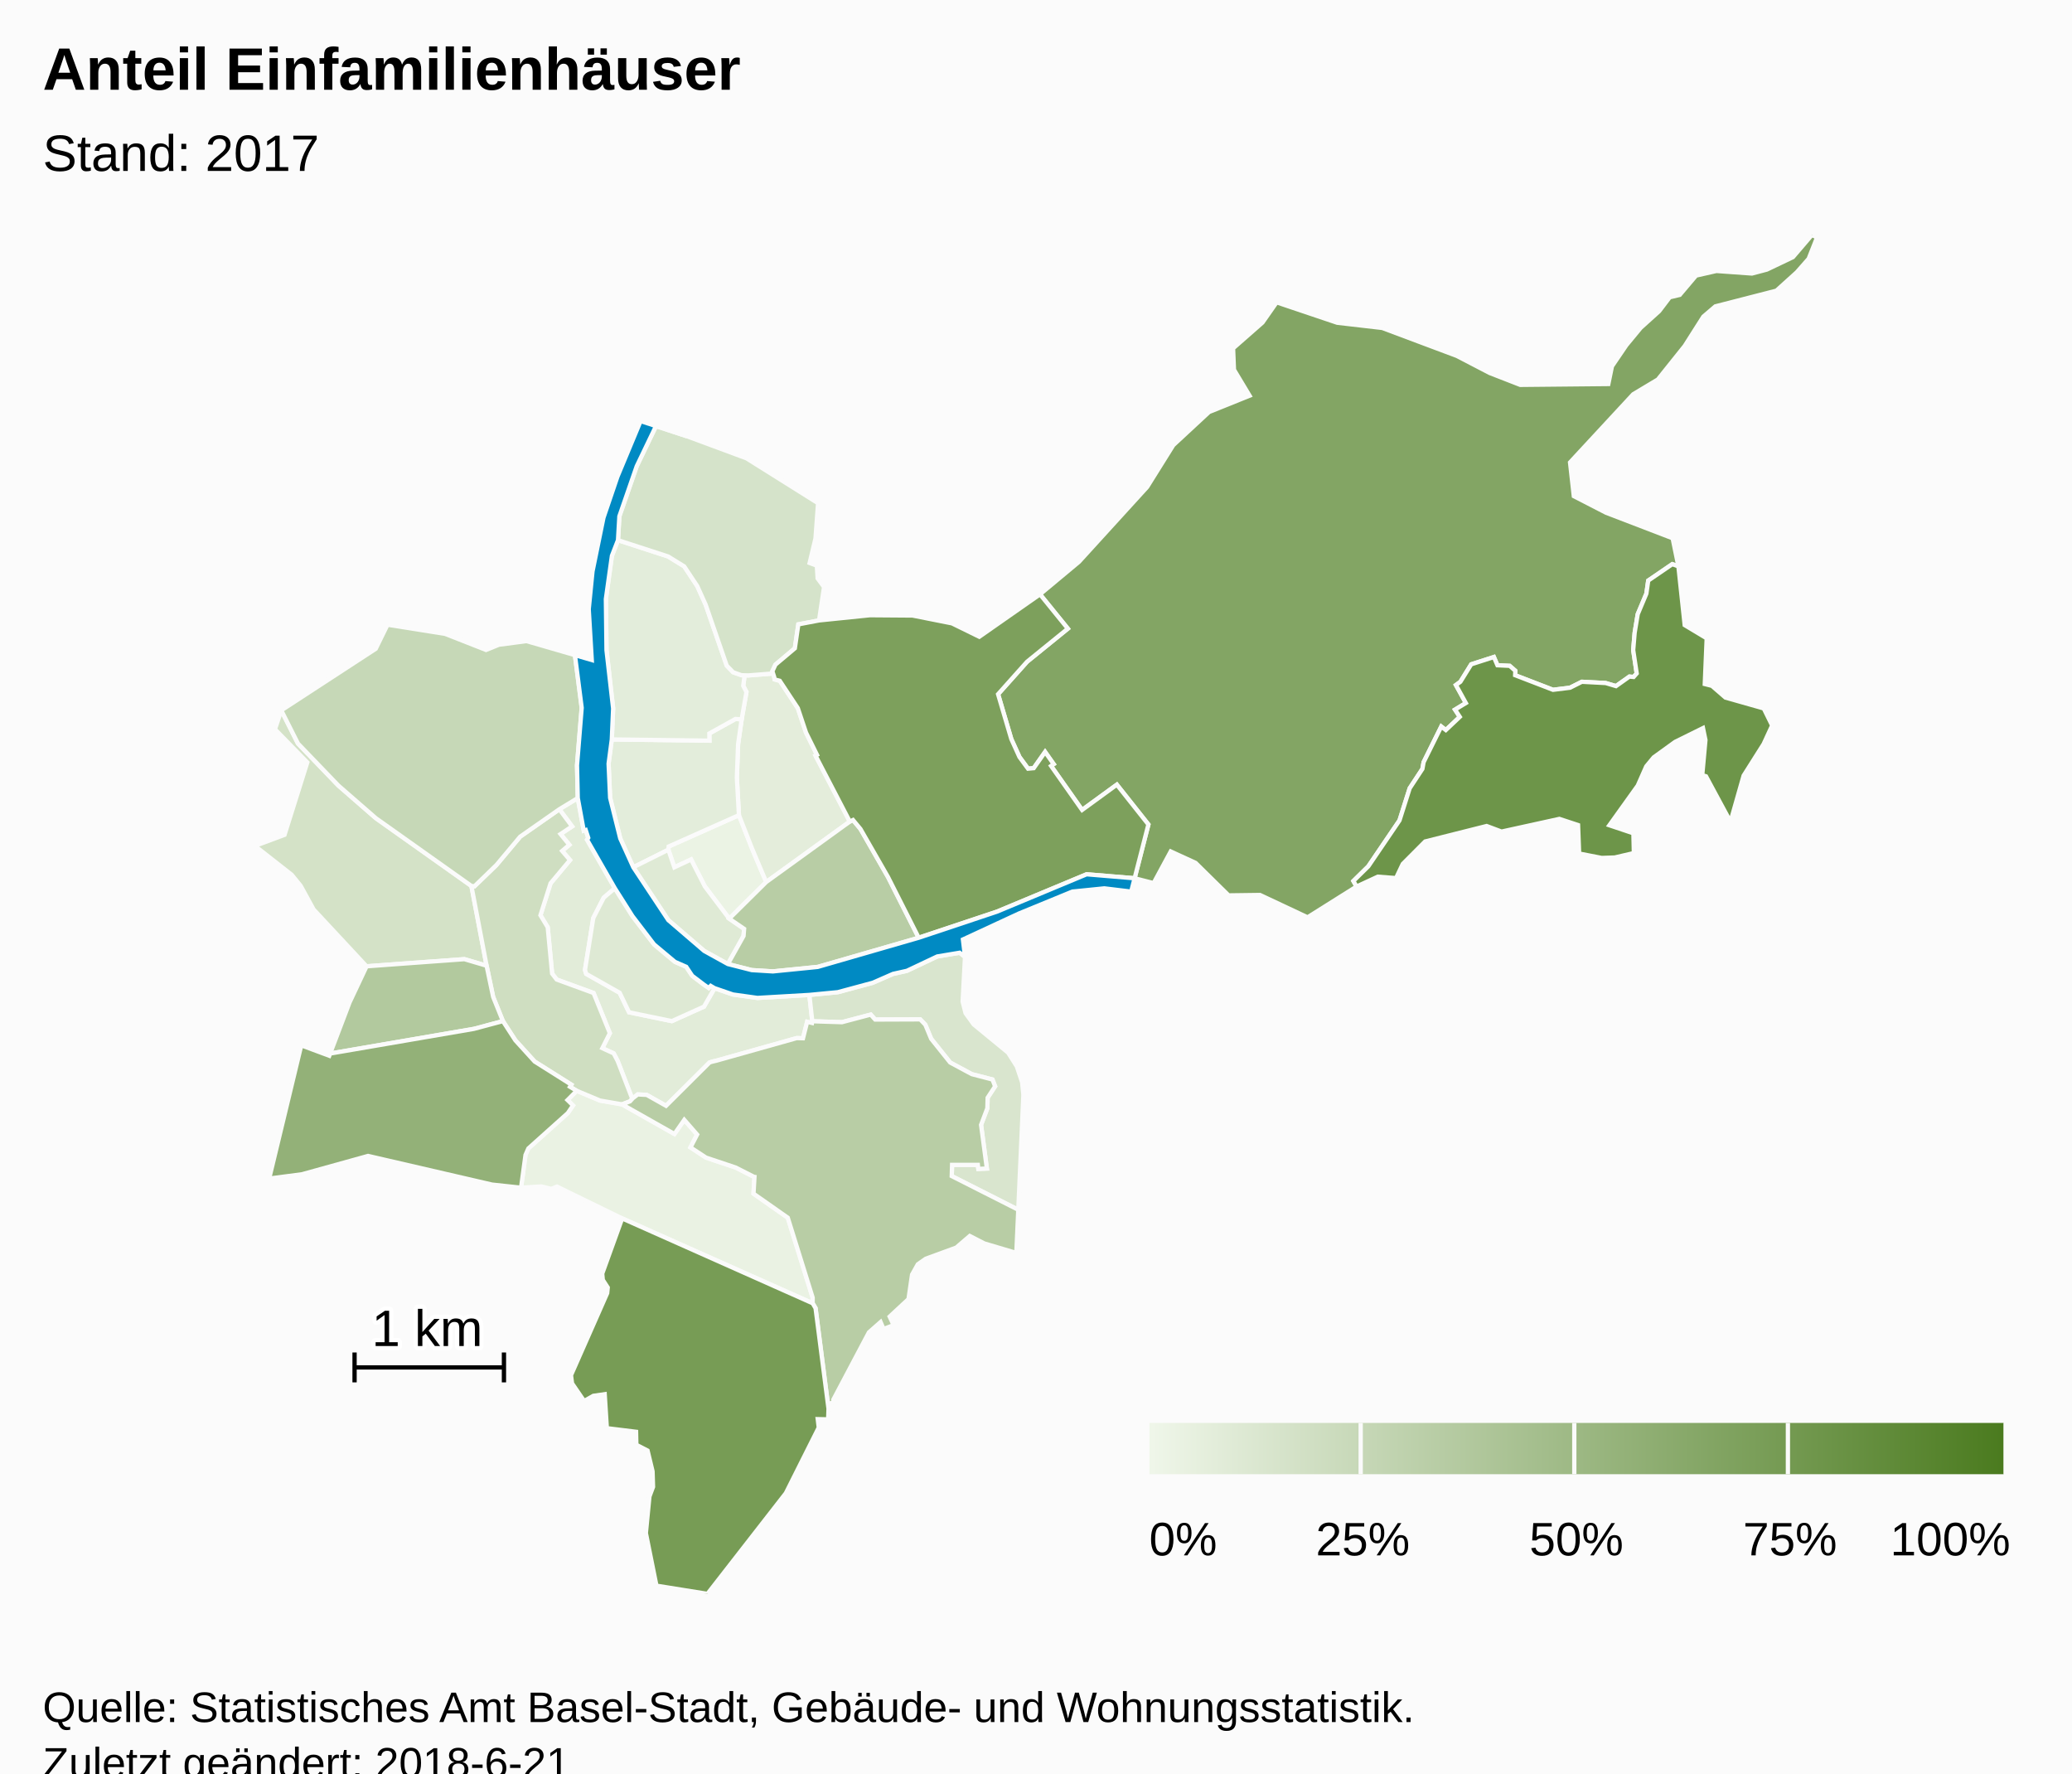
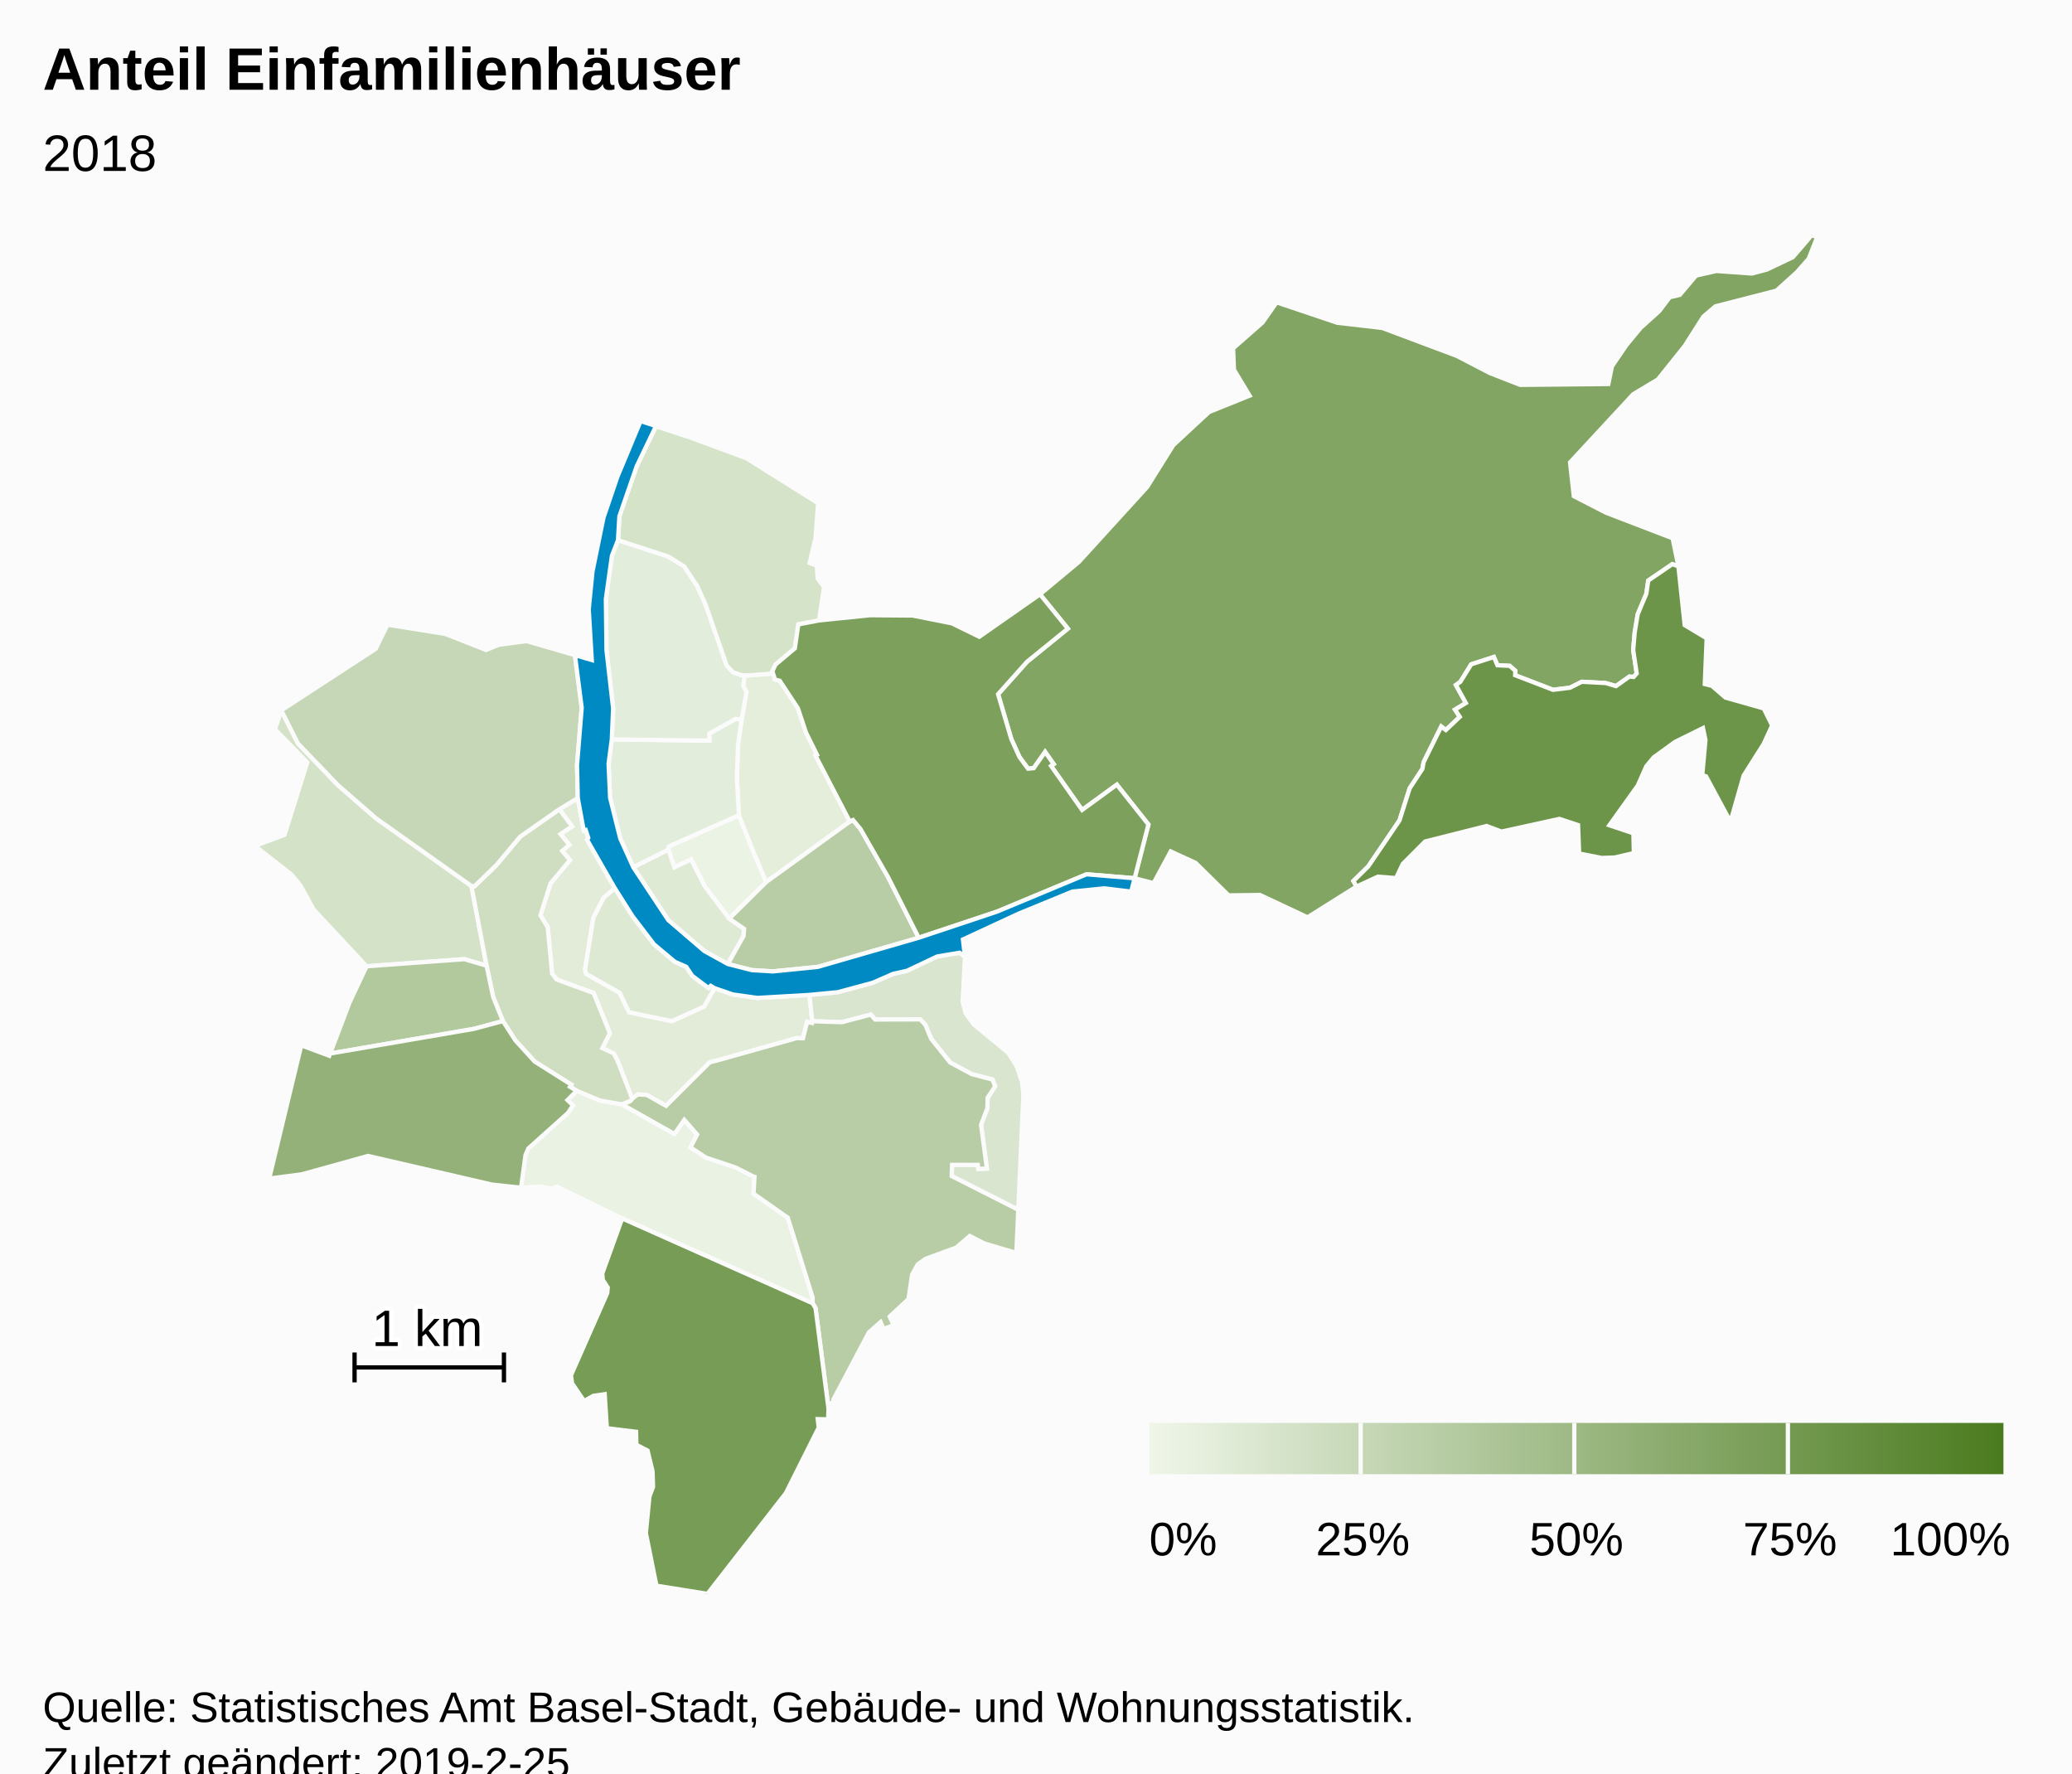
<svg xmlns="http://www.w3.org/2000/svg" version="1.1" class="highcharts-root" style="font-family:Arial;font-size:12px;" viewBox="0 0 485 415">
  <defs>
-     <linearGradient x1="0" y1="0" x2="1" y2="0" id="highcharts-7lgxfej-8">
+     <linearGradient x1="0" y1="0" x2="1" y2="0" id="highcharts-oa9xuy6-8">
      <stop offset="0" stop-color="#eff6e9" stop-opacity="1" />
      <stop offset="1" stop-color="#4b7b1f" stop-opacity="1" />
    </linearGradient>
-     <clipPath id="highcharts-7lgxfej-9">
+     <clipPath id="highcharts-oa9xuy6-9">
      <rect x="0" y="0" width="465" height="318" fill="none" />
    </clipPath>
-     <clipPath id="highcharts-7lgxfej-10">
+     <clipPath id="highcharts-oa9xuy6-10">
      <rect x="0" y="0" width="465" height="318" fill="none" />
    </clipPath>
  </defs>
  <rect fill="#fbfbfb" class="highcharts-background" x="0" y="0" width="485" height="428" rx="0" ry="0" />
  <rect fill="none" class="highcharts-plot-background" x="10" y="55" width="465" height="318" />
  <g class="highcharts-pane-group" data-z-index="0" />
  <rect fill="none" class="highcharts-plot-border" data-z-index="1" x="10" y="55" width="465" height="318" />
  <g class="highcharts-series-group" data-z-index="3">
-     <g data-z-index="0.1" class="highcharts-series highcharts-series-0 highcharts-map-series highcharts-color-0 " transform="translate(10,55) scale(1 1)" stroke-width="1" clip-path="url(#highcharts-7lgxfej-10)">
+     <g data-z-index="0.1" class="highcharts-series highcharts-series-0 highcharts-map-series highcharts-color-0 " transform="translate(10,55) scale(1 1)" stroke-width="1" clip-path="url(#highcharts-oa9xuy6-10)">
      <g transform="translate(0,0) scale(1 1)">
        <path fill="rgb(235,243,228)" d="M 160.691 159.986 L 154.986 152.446 151.763 146.14 147.846 147.976 146.447 143.862 146.518 143.1 162.964 135.763 165.996 143.486 167.192 146.327 169.352 151.414 160.691 159.986 Z" stroke="#fbfbfb" stroke-width="inherit" class="highcharts-point highcharts-color-0" />
        <path fill="rgb(234,242,227)" d="M 135.58 203.443 L 135.637 203.463 147.868 210.379 150.171 207.071 153.178 210.513 151.623 213.522 155.251 215.903 162.218 218.236 166.354 220.339 166.385 220.372 166.394 220.384 166.451 220.4 166.604 220.425 166.377 224.345 174.398 229.969 180.227 248.693 180.215 249.996 135.632 230.142 120.376 222.694 119.04 223.225 116.676 222.661 111.962 222.954 113.008 215.282 113.676 213.763 122.907 205.491 124.132 203.7 122.837 202.439 124.992 200.274 130.461 202.557 135.58 203.443 Z" stroke="#fbfbfb" stroke-width="inherit" class="highcharts-point highcharts-color-0" />
-         <path fill="rgb(228,237,219)" d="M 171.211 103.401 L 171.318 103.998 172.523 104.322 176.748 110.716 178.664 116.44 181.237 121.645 180.893 121.831 188.918 137.267 169.352 151.414 167.192 146.327 165.996 143.486 162.964 135.763 162.476 126.984 162.768 119.151 163.599 113.346 164.725 106.956 163.973 105.495 164.291 103.037 164.291 103.037 165.165 103.065 170.956 102.606 171.211 103.401 Z" stroke="#fbfbfb" stroke-width="inherit" class="highcharts-point highcharts-color-0" />
+         <path fill="rgb(228,238,219)" d="M 171.211 103.401 L 171.318 103.998 172.523 104.322 176.748 110.716 178.664 116.44 181.237 121.645 180.893 121.831 188.918 137.267 169.352 151.414 167.192 146.327 165.996 143.486 162.964 135.763 162.476 126.984 162.768 119.151 163.599 113.346 164.725 106.956 163.973 105.495 164.291 103.037 164.291 103.037 165.165 103.065 170.956 102.606 171.211 103.401 Z" stroke="#fbfbfb" stroke-width="inherit" class="highcharts-point highcharts-color-0" />
        <path fill="rgb(227,237,219)" d="M 163.599 113.346 L 162.768 119.151 162.476 126.984 162.964 135.763 146.518 143.1 146.447 143.862 138.239 147.962 135.18 141.214 132.811 131.721 132.453 123.731 133.204 118.049 156.055 118.33 156.039 116.647 162.154 113.254 163.599 113.346 Z" stroke="#fbfbfb" stroke-width="inherit" class="highcharts-point highcharts-color-0" />
        <path fill="rgb(227,237,219)" d="M 163.599 113.346 L 162.154 113.254 156.039 116.647 156.055 118.33 133.204 118.049 133.519 110.794 131.963 97.157 131.816 85.179 133.233 75.064 134.654 71.413 146.363 75.219 150.148 77.543 153.21 82.159 155.164 86.482 160.104 100.76 161.596 102.314 163.538 103.013 164.291 103.037 164.291 103.037 163.973 105.495 164.725 106.956 163.599 113.346 Z" stroke="#fbfbfb" stroke-width="inherit" class="highcharts-point highcharts-color-0" />
        <path fill="rgb(226,236,217)" d="M 120.924 134.388 L 123.912 138.397 121.204 140.195 123.265 142.703 121.584 144.138 123.422 146.278 118.871 151.713 116.504 159.193 118.203 161.994 119.234 172.845 120.307 174.236 128.935 177.39 132.749 186.788 130.991 190.3 133.648 191.519 134.551 193.246 134.721 193.67 135.272 195.077 137.996 202.154 137.996 202.154 138.126 202.01 139.282 201.126 141.379 201.233 145.904 203.787 156.062 193.669 156.469 193.523 156.916 193.407 157.752 193.208 176.442 187.952 176.559 187.941 177.963 187.977 178.934 184.13 180.065 184.395 180.136 183.998 179.453 177.834 167.297 178.539 161.562 177.735 157.262 176.255 154.784 180.573 147.256 183.968 137.247 181.901 135.045 177.328 127.211 172.909 126.932 171.983 128.871 159.856 131.324 155.077 133.918 152.861 127.418 141.529 127.692 141.077 127.101 139.25 126.641 139.398 125.242 131.759 120.924 134.388 Z" stroke="#fbfbfb" stroke-width="inherit" class="highcharts-point highcharts-color-0" />
        <path fill="rgb(223,234,213)" d="M 160.373 170.608 L 164.046 164.041 164.178 162.374 160.691 159.986 154.986 152.446 151.763 146.14 147.846 147.976 146.447 143.862 138.239 147.962 146.439 160.34 154.831 167.543 160.373 170.608 Z" stroke="#fbfbfb" stroke-width="inherit" class="highcharts-point highcharts-color-0" />
        <path fill="rgb(222,233,212)" d="M 157.262 176.255 L 156.358 175.722 155.903 176.213 154.831 175.48 152.03 173.356 150.629 171.253 147.992 170.097 143.1 166.011 138.047 159.396 133.918 152.861 131.324 155.077 128.871 159.856 126.932 171.983 127.211 172.909 135.045 177.328 137.247 181.901 147.256 183.968 154.784 180.573 157.262 176.255 Z" stroke="#fbfbfb" stroke-width="inherit" class="highcharts-point highcharts-color-0" />
        <path fill="rgb(217,229,206)" d="M 215.882 168.932 L 215.327 179.393 216.011 182.103 217.923 184.746 225.977 191.365 228.014 194.58 229.249 198.27 229.545 201.213 228.353 228.116 212.776 220.233 212.855 217.603 218.894 217.607 218.998 218.549 221.001 218.469 219.641 208.244 221.11 204.361 221.181 201.897 222.929 199.226 222.307 197.631 217.473 196.38 212.404 193.655 207.963 188.105 206.597 184.812 205.396 183.561 194.853 183.6 193.812 182.44 187.073 184.22 180.136 183.998 179.453 177.834 186.126 177.194 194.287 174.991 199.035 172.914 202.28 172.193 209.378 168.836 214.623 167.962 215.882 168.932 Z" stroke="#fbfbfb" stroke-width="inherit" class="highcharts-point highcharts-color-0" />
-         <path fill="rgb(213,227,202)" d="M 163.538 103.013 L 161.596 102.314 160.104 100.76 155.164 86.482 153.21 82.159 150.148 77.543 146.363 75.219 134.654 71.413 134.978 65.825 139.041 54.098 143.547 44.715 150.81 47.099 164.753 52.265 181.487 62.762 180.883 71.006 179.513 76.747 181.197 77.376 181.383 80.358 182.887 82.38 181.719 90.194 176.868 91.117 176.053 96.719 171.514 100.54 170.79 102.088 170.956 102.606 165.165 103.065 164.291 103.037 163.538 103.013 Z" stroke="#fbfbfb" stroke-width="inherit" class="highcharts-point highcharts-color-0" />
+         <path fill="rgb(213,227,201)" d="M 163.538 103.013 L 161.596 102.314 160.104 100.76 155.164 86.482 153.21 82.159 150.148 77.543 146.363 75.219 134.654 71.413 134.978 65.825 139.041 54.098 143.547 44.715 150.81 47.099 164.753 52.265 181.487 62.762 180.883 71.006 179.513 76.747 181.197 77.376 181.383 80.358 182.887 82.38 181.719 90.194 176.868 91.117 176.053 96.719 171.514 100.54 170.79 102.088 170.956 102.606 165.165 103.065 164.291 103.037 163.538 103.013 Z" stroke="#fbfbfb" stroke-width="inherit" class="highcharts-point highcharts-color-0" />
        <path fill="rgb(212,226,199)" d="M 79.362 170.878 L 75.803 171.141 63.409 157.831 60.375 152.288 58.285 149.72 49.666 142.962 56.601 140.371 61.932 123.417 54.366 115.662 55.838 111.244 59.749 119.007 69.219 128.85 77.981 136.479 100.344 152.338 103.899 171.004 98.7 169.469 82.607 170.639 79.362 170.878 Z" stroke="#fbfbfb" stroke-width="inherit" class="highcharts-point highcharts-color-0" />
        <path fill="rgb(207,222,193)" d="M 120.924 134.388 L 123.912 138.397 121.204 140.195 123.265 142.703 121.584 144.138 123.422 146.278 118.871 151.713 116.504 159.193 118.203 161.994 119.234 172.845 120.307 174.236 128.935 177.39 132.749 186.788 130.991 190.3 133.648 191.519 134.551 193.246 134.721 193.67 135.272 195.077 137.996 202.154 137.996 202.154 137.466 202.738 135.608 203.453 135.58 203.443 130.461 202.557 124.992 200.274 123.424 199.334 123.729 198.837 115.147 193.427 110.633 188.465 107.718 183.966 105.433 178.298 103.899 171.004 100.344 152.338 101.062 152.404 106.196 147.439 111.754 140.799 120.924 134.388 Z" stroke="#fbfbfb" stroke-width="inherit" class="highcharts-point highcharts-color-0" />
-         <path fill="rgb(198,216,183)" d="M 120.924 134.388 L 111.754 140.799 106.196 147.439 101.062 152.404 100.344 152.338 77.981 136.479 69.219 128.85 59.749 119.007 55.838 111.244 77.945 96.835 80.705 91.197 94.19 93.34 103.77 97.104 106.792 95.878 113.25 95.032 124.579 98.315 126.16 110.641 125.066 124.095 125.242 131.759 120.924 134.388 Z" stroke="#fbfbfb" stroke-width="inherit" class="highcharts-point highcharts-color-0" />
-         <path fill="rgb(184,205,165)" d="M 160.691 159.986 L 169.352 151.414 188.918 137.267 189.67 136.904 191.408 138.995 197.855 150.236 205.045 164.457 181.405 171.284 170.915 172.333 165.964 172.027 160.373 170.608 164.046 164.041 164.178 162.374 160.691 159.986 Z" stroke="#fbfbfb" stroke-width="inherit" class="highcharts-point highcharts-color-0" />
+         <path fill="rgb(198,215,183)" d="M 120.924 134.388 L 111.754 140.799 106.196 147.439 101.062 152.404 100.344 152.338 77.981 136.479 69.219 128.85 59.749 119.007 55.838 111.244 77.945 96.835 80.705 91.197 94.19 93.34 103.77 97.104 106.792 95.878 113.25 95.032 124.579 98.315 126.16 110.641 125.066 124.095 125.242 131.759 120.924 134.388 Z" stroke="#fbfbfb" stroke-width="inherit" class="highcharts-point highcharts-color-0" />
+         <path fill="rgb(184,205,166)" d="M 160.691 159.986 L 169.352 151.414 188.918 137.267 189.67 136.904 191.408 138.995 197.855 150.236 205.045 164.457 181.405 171.284 170.915 172.333 165.964 172.027 160.373 170.608 164.046 164.041 164.178 162.374 160.691 159.986 Z" stroke="#fbfbfb" stroke-width="inherit" class="highcharts-point highcharts-color-0" />
        <path fill="rgb(184,205,165)" d="M 135.637 203.463 L 147.868 210.379 150.171 207.071 153.178 210.513 151.623 213.522 155.251 215.903 162.218 218.236 166.354 220.339 166.385 220.372 166.394 220.384 166.451 220.4 166.604 220.425 166.377 224.345 174.398 229.969 180.227 248.693 180.215 249.996 180.9 251.148 183.934 274.685 184.109 273.435 185.137 273.291 185.072 272.536 193.394 256.796 196.124 254.398 196.821 256.019 199.174 255.111 198.245 253.116 202.654 249.018 203.487 243.297 204.842 240.873 206.692 239.58 213.839 236.961 216.997 234.248 220.41 235.999 227.897 238.221 228.353 228.116 212.776 220.233 212.855 217.603 218.894 217.607 218.998 218.549 221.001 218.469 219.641 208.244 221.11 204.361 221.181 201.897 222.929 199.226 222.307 197.631 217.473 196.38 212.404 193.655 207.963 188.105 206.597 184.812 205.396 183.561 194.853 183.6 193.812 182.44 187.073 184.22 180.136 183.998 180.065 184.395 178.934 184.13 177.963 187.977 176.559 187.941 176.442 187.952 157.752 193.208 156.916 193.407 156.469 193.523 156.062 193.669 145.904 203.787 141.379 201.233 139.282 201.126 138.126 202.01 137.996 202.154 137.466 202.738 135.608 203.453 135.637 203.463 Z" stroke="#fbfbfb" stroke-width="inherit" class="highcharts-point highcharts-color-0" />
        <path fill="rgb(178,201,158)" d="M 79.362 170.878 L 75.803 171.141 71.818 179.6 67.273 191.555 100.915 185.781 107.718 183.966 105.433 178.298 103.899 171.004 98.7 169.469 82.607 170.639 79.362 170.878 Z" stroke="#fbfbfb" stroke-width="inherit" class="highcharts-point highcharts-color-0" />
        <path fill="rgb(147,177,120)" d="M 122.837 202.439 L 124.132 203.7 122.907 205.491 113.676 213.763 113.008 215.282 111.962 222.954 105.167 222.222 76.154 215.516 60.701 219.803 53.007 220.815 60.516 189.632 67.076 192.073 67.273 191.555 100.915 185.781 107.718 183.966 110.633 188.465 115.147 193.427 123.729 198.837 123.424 199.334 124.992 200.274 122.837 202.439 Z" stroke="#fbfbfb" stroke-width="inherit" class="highcharts-point highcharts-color-0" />
        <path fill="rgb(131,165,100)" d="M 236.031 124.25 L 236.638 123.823 234.632 120.976 231.964 124.768 230.635 124.89 228.628 122.159 226.721 117.956 225.261 113.014 223.621 107.458 230.412 99.856 239.954 92.115 233.436 84.083 242.561 76.483 258.515 58.976 264.631 49.187 273.009 41.418 282.494 37.597 278.841 31.517 278.635 26.524 285.514 20.486 288.827 15.752 303.007 20.53 313.55 21.75 330.993 28.284 338.71 32.293 345.845 35.071 366.468 34.868 367.317 30.735 370.679 25.792 374.037 21.73 378.373 17.816 380.838 14.568 383.185 14.012 387.005 9.491 391.762 8.412 400.087 9.009 403.581 8.084 409.682 5.173 414.105 0 415.334 0.551 413.362 5.548 410.58 8.712 405.805 13.023 391.517 16.697 388.708 19.095 384.347 25.954 378.064 33.804 372.286 37.262 357.503 53.215 358.387 61.108 365.94 64.994 381.521 70.973 382.868 77.538 381.432 77.029 375.807 80.873 375.373 83.926 373.348 88.738 372.63 93.077 372.29 97.144 373.11 102.607 372.38 103.429 371.997 103.394 371.4 103.34 368.262 105.567 365.846 104.848 360.27 104.553 357.504 105.943 353.52 106.433 344.653 103.017 344.693 101.976 343.372 100.823 340.507 100.688 339.679 98.758 334.372 100.467 331.845 104.548 330.798 105.314 333.119 109.528 330.583 111.065 331.698 112.762 328.429 115.852 327.36 115.032 323.23 123.372 322.95 124.941 319.97 129.481 317.585 136.998 310.291 147.741 306.798 151.177 307.536 152.47 296.065 159.678 284.93 154.446 277.586 154.543 269.86 146.935 264.033 144.263 260.033 151.67 255.583 150.539 258.812 137.95 251.422 128.63 243.289 134.551 236.554 124.993 236.031 124.25 Z" stroke="#fbfbfb" stroke-width="inherit" class="highcharts-point highcharts-color-0" />
-         <path fill="rgb(125,160,92)" d="M 171.211 103.401 L 171.318 103.998 172.523 104.322 176.748 110.716 178.664 116.44 181.237 121.645 180.893 121.831 188.918 137.267 189.67 136.904 191.408 138.995 197.855 150.236 205.045 164.457 223.366 158.346 244.346 149.604 255.582 150.539 255.583 150.539 258.812 137.95 251.422 128.63 243.289 134.551 236.554 124.993 236.031 124.25 236.638 123.823 234.632 120.976 231.964 124.768 230.635 124.89 228.628 122.159 226.721 117.956 225.261 113.014 223.621 107.458 230.412 99.856 239.954 92.115 233.436 84.083 219.225 94.015 212.833 90.881 203.612 89.049 193.631 88.975 181.719 90.194 176.868 91.117 176.053 96.719 171.514 100.54 170.79 102.088 171.211 103.401 Z" stroke="#fbfbfb" stroke-width="inherit" class="highcharts-point highcharts-color-0" />
+         <path fill="rgb(125,161,93)" d="M 171.211 103.401 L 171.318 103.998 172.523 104.322 176.748 110.716 178.664 116.44 181.237 121.645 180.893 121.831 188.918 137.267 189.67 136.904 191.408 138.995 197.855 150.236 205.045 164.457 223.366 158.346 244.346 149.604 255.582 150.539 255.583 150.539 258.812 137.95 251.422 128.63 243.289 134.551 236.554 124.993 236.031 124.25 236.638 123.823 234.632 120.976 231.964 124.768 230.635 124.89 228.628 122.159 226.721 117.956 225.261 113.014 223.621 107.458 230.412 99.856 239.954 92.115 233.436 84.083 219.225 94.015 212.833 90.881 203.612 89.049 193.631 88.975 181.719 90.194 176.868 91.117 176.053 96.719 171.514 100.54 170.79 102.088 171.211 103.401 Z" stroke="#fbfbfb" stroke-width="inherit" class="highcharts-point highcharts-color-0" />
        <path fill="rgb(119,156,85)" d="M 135.632 230.142 L 180.215 249.996 180.9 251.148 183.934 274.685 183.848 277.164 181.411 277.111 181.647 279.081 173.95 294.429 155.599 318 143.656 316.09 141.183 303.788 142.016 295.225 142.862 292.967 142.749 289.325 141.579 284.473 138.954 283.115 138.893 280.075 132.048 279.233 131.549 271.275 128.881 271.658 126.728 272.874 123.902 268.738 123.656 266.836 132.127 247.632 132.257 246.312 131.101 244.519 130.965 243.059 135.632 230.142 Z" stroke="#fbfbfb" stroke-width="inherit" class="highcharts-point highcharts-color-0" />
        <path fill="rgb(109,149,73)" d="M 372.38 103.429 L 373.11 102.607 372.29 97.144 372.63 93.077 373.348 88.738 375.373 83.926 375.807 80.873 381.432 77.029 382.868 77.538 384.34 91.291 389.489 94.382 389.041 105.082 390.714 105.505 393.875 108.249 402.854 110.795 404.814 114.782 402.821 119.109 398.133 126.52 395.06 137.313 389.329 126.674 388.452 126.405 389.199 118.186 388.626 115.394 382.117 118.606 377.074 122.247 375.343 124.346 373.359 128.844 366.709 138.131 372.334 140.016 372.444 144.636 367.97 145.676 364.914 145.782 359.635 144.751 359.382 138.084 355.008 136.641 341.465 139.613 337.98 138.306 323.583 141.929 318.347 147.186 316.776 150.498 312.513 150.166 307.536 152.47 306.798 151.177 310.291 147.741 317.585 136.998 319.97 129.481 322.95 124.941 323.23 123.372 327.36 115.032 328.429 115.852 331.698 112.762 330.583 111.065 333.119 109.528 330.798 105.314 331.845 104.548 334.372 100.467 339.679 98.758 340.507 100.688 343.372 100.823 344.693 101.976 344.653 103.017 353.52 106.433 357.504 105.943 360.27 104.553 365.846 104.848 368.262 105.567 371.4 103.34 371.997 103.394 372.38 103.429 Z" stroke="#fbfbfb" stroke-width="inherit" class="highcharts-point highcharts-color-0" />
      </g>
    </g>
    <g data-z-index="0.1" class="highcharts-markers highcharts-series-0 highcharts-map-series highcharts-color-0 " transform="translate(10,55) scale(1 1)" clip-path="none" />
-     <g data-z-index="0.1" class="highcharts-series highcharts-series-1 highcharts-map-series highcharts-color-1 " visibility="hidden" transform="translate(10,55) scale(1 1)" clip-path="url(#highcharts-7lgxfej-10)" />
+     <g data-z-index="0.1" class="highcharts-series highcharts-series-1 highcharts-map-series highcharts-color-1 " visibility="hidden" transform="translate(10,55) scale(1 1)" clip-path="url(#highcharts-oa9xuy6-10)" />
    <g data-z-index="0.1" class="highcharts-markers highcharts-series-1 highcharts-map-series highcharts-color-1 " visibility="hidden" transform="translate(10,55) scale(1 1)" clip-path="none" />
-     <g data-z-index="0.1" class="highcharts-series highcharts-series-2 highcharts-map-series " transform="translate(10,55) scale(1 1)" stroke-width="1" clip-path="url(#highcharts-7lgxfej-10)">
+     <g data-z-index="0.1" class="highcharts-series highcharts-series-2 highcharts-map-series " transform="translate(10,55) scale(1 1)" stroke-width="1" clip-path="url(#highcharts-oa9xuy6-10)">
      <g transform="translate(0,0) scale(1 1)">
        <path fill="#008AC3" d="M 160.373 170.608 L 165.964 172.027 170.915 172.333 181.405 171.284 205.045 164.457 223.366 158.346 244.346 149.604 255.582 150.539 254.782 153.658 248.494 152.897 241.011 153.653 228.517 158.783 215.393 164.864 215.882 168.932 214.623 167.962 209.378 168.836 202.28 172.193 199.035 172.914 194.287 174.991 186.126 177.194 179.453 177.834 167.297 178.539 161.562 177.735 157.262 176.255 156.358 175.722 155.903 176.213 154.831 175.48 152.03 173.356 150.629 171.253 147.992 170.097 143.1 166.011 138.047 159.396 133.918 152.861 127.418 141.529 127.692 141.077 127.101 139.25 126.641 139.398 125.242 131.759 125.066 124.095 126.16 110.641 124.579 98.315 128.52 99.465 127.807 87.568 128.691 78.721 131.261 66.145 134.518 56.571 139.95 43.535 150.81 47.099 143.547 44.715 139.041 54.098 134.978 65.825 134.654 71.413 133.233 75.064 131.816 85.179 131.963 97.157 133.519 110.794 133.204 118.049 132.453 123.731 132.811 131.721 135.18 141.214 138.239 147.962 146.439 160.34 154.831 167.543 160.373 170.608 Z" stroke="#fbfbfb" stroke-width="inherit" class="highcharts-point" />
      </g>
    </g>
    <g data-z-index="0.1" class="highcharts-markers highcharts-series-2 highcharts-map-series " transform="translate(10,55) scale(1 1)" clip-path="none" />
-     <g data-z-index="0.1" class="highcharts-series highcharts-series-3 highcharts-mapline-series " transform="translate(10,55) scale(1 1)" stroke-width="1" clip-path="url(#highcharts-7lgxfej-10)">
+     <g data-z-index="0.1" class="highcharts-series highcharts-series-3 highcharts-mapline-series " transform="translate(10,55) scale(1 1)" stroke-width="1" clip-path="url(#highcharts-oa9xuy6-10)">
      <g transform="translate(0,0) scale(1 1)">
        <path fill="none" d="M 72.994 261.515 L 72.994 268.509 72.994 265.012 107.96 265.012 107.96 261.515 107.96 268.509" stroke="black" stroke-width="inherit" class="highcharts-point" />
      </g>
    </g>
    <g data-z-index="0.1" class="highcharts-markers highcharts-series-3 highcharts-mapline-series " transform="translate(10,55) scale(1 1)" clip-path="none" />
  </g>
  <text x="10" text-anchor="start" class="highcharts-title" data-z-index="4" style="color:#000000;font-size:14px;font-weight:bold;font-family:Arial;fill:#000000;" y="21">
    <tspan>Anteil Einfamilienhäuser</tspan>
  </text>
  <text x="10" text-anchor="start" class="highcharts-subtitle" data-z-index="4" style="color:#000000;font-size:12px;font-weight:normal;font-family:Arial;fill:#000000;" y="40">
-     <tspan>Stand: 2017</tspan>
+     <tspan>2018</tspan>
  </text>
-   <g data-z-index="6" class="highcharts-data-labels highcharts-series-3 highcharts-mapline-series " visibility="visible" transform="translate(10,55) scale(1 1)" clip-path="url(#highcharts-7lgxfej-9)">
+   <g data-z-index="6" class="highcharts-data-labels highcharts-series-3 highcharts-mapline-series " visibility="visible" transform="translate(10,55) scale(1 1)" clip-path="url(#highcharts-oa9xuy6-9)">
    <g class="highcharts-label highcharts-data-label highcharts-data-label-color-undefined " data-z-index="1" transform="translate(77,248)">
      <text x="0" data-z-index="1" style="font-size:12px;font-weight:normal;color:black;fill:black;" y="12">
        <tspan x="0" y="12" class="highcharts-text-outline" fill="#FFFFFF" stroke="#FFFFFF" stroke-width="2px" stroke-linejoin="round" style="">1 km</tspan>
        <tspan x="0" y="12">1 km</tspan>
      </text>
    </g>
  </g>
  <g class="highcharts-legend" data-z-index="7" transform="translate(261,326)">
    <rect fill="none" class="highcharts-legend-box" rx="0" ry="0" x="0" y="0" width="214" height="47" visibility="visible" />
    <g data-z-index="1">
      <g>
        <g class="highcharts-legend-item highcharts-undefined-series highcharts-color-undefined" data-z-index="1" transform="translate(8,3)">
-           <rect x="0" y="4" width="200" height="12" fill="url(#highcharts-7lgxfej-8)" data-z-index="1" />
+           <rect x="0" y="4" width="200" height="12" fill="url(#highcharts-oa9xuy6-8)" data-z-index="1" />
          <g class="highcharts-grid highcharts-coloraxis-grid " data-z-index="1">
            <path fill="none" stroke="#fbfbfb" stroke-width="1" data-z-index="1" class="highcharts-grid-line" d="M -0.5 4 L -0.5 16" opacity="1" />
            <path fill="none" stroke="#fbfbfb" stroke-width="1" data-z-index="1" class="highcharts-grid-line" d="M 49.5 4 L 49.5 16" opacity="1" />
            <path fill="none" stroke="#fbfbfb" stroke-width="1" data-z-index="1" class="highcharts-grid-line" d="M 99.5 4 L 99.5 16" opacity="1" />
            <path fill="none" stroke="#fbfbfb" stroke-width="1" data-z-index="1" class="highcharts-grid-line" d="M 149.5 4 L 149.5 16" opacity="1" />
            <path fill="none" stroke="#fbfbfb" stroke-width="1" data-z-index="1" class="highcharts-grid-line" d="M 200.5 4 L 200.5 16" opacity="1" />
          </g>
          <text x="21" style="color:#333333;font-size:12px;font-weight:bold;cursor:pointer;fill:#333333;" text-anchor="start" data-z-index="2" y="15" />
          <g class="highcharts-axis highcharts-coloraxis " data-z-index="2">
            <path fill="none" class="highcharts-axis-line" data-z-index="7" d="M 0 16 L 200 16" />
          </g>
          <g class="highcharts-axis-labels highcharts-coloraxis-labels " data-z-index="7">
            <text x="7.938" style="color:black;cursor:default;font-size:11px;fill:black;" text-anchor="middle" transform="translate(0,0)" y="35" opacity="1">0%</text>
            <text x="50" style="color:black;cursor:default;font-size:11px;fill:black;" text-anchor="middle" transform="translate(0,0)" y="35" opacity="1">25%</text>
            <text x="100" style="color:black;cursor:default;font-size:11px;fill:black;" text-anchor="middle" transform="translate(0,0)" y="35" opacity="1">50%</text>
            <text x="150" style="color:black;cursor:default;font-size:11px;fill:black;" text-anchor="middle" transform="translate(0,0)" y="35" opacity="1">75%</text>
            <text x="187.5" style="color:black;cursor:default;font-size:11px;fill:black;" text-anchor="middle" transform="translate(0,0)" y="35" opacity="1">
              <tspan>100%</tspan>
            </text>
          </g>
        </g>
      </g>
    </g>
  </g>
  <text x="10" class="highcharts-credits" text-anchor="start" data-z-index="8" style="cursor:default;color:#000000;font-size:10px;fill:#000000;" y="403">
    <tspan>Quelle: Statistisches Amt Basel-Stadt, Gebäude- und Wohnungsstatistik.</tspan>
-     <tspan x="10" dy="13">Zuletzt geändert: 2018-6-21</tspan>
+     <tspan x="10" dy="13">Zuletzt geändert: 2019-2-25</tspan>
  </text>
</svg>
